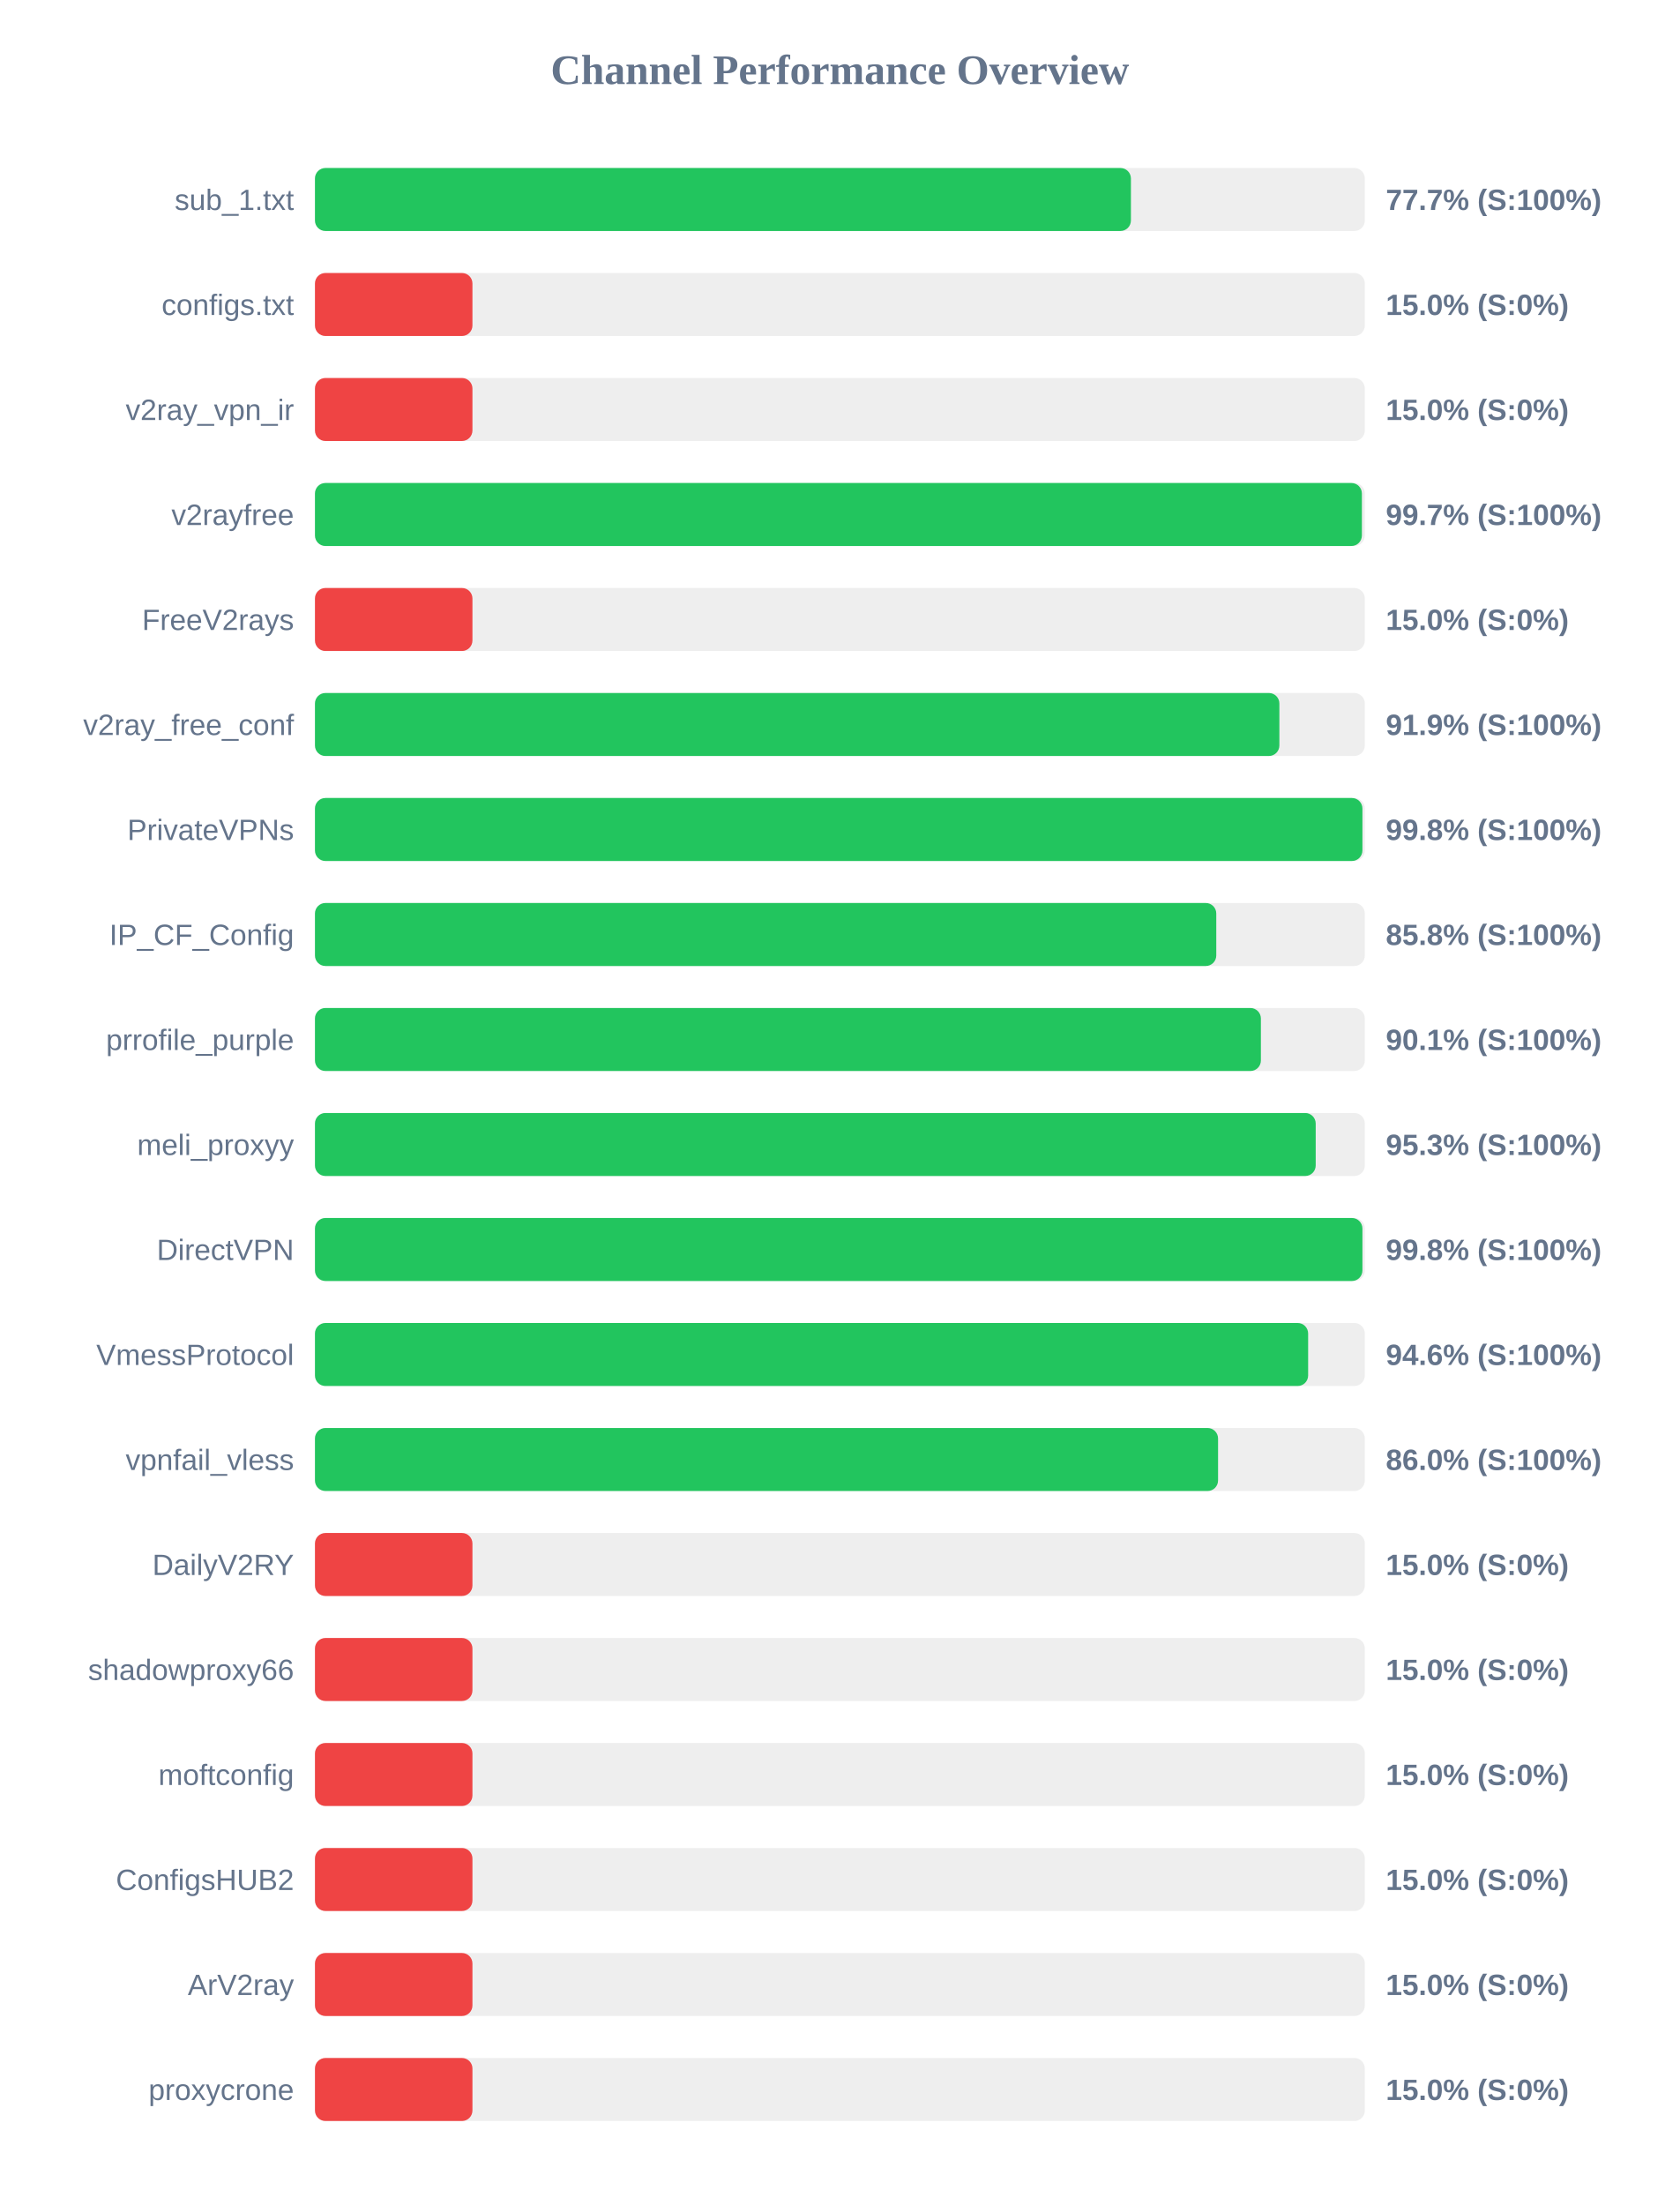
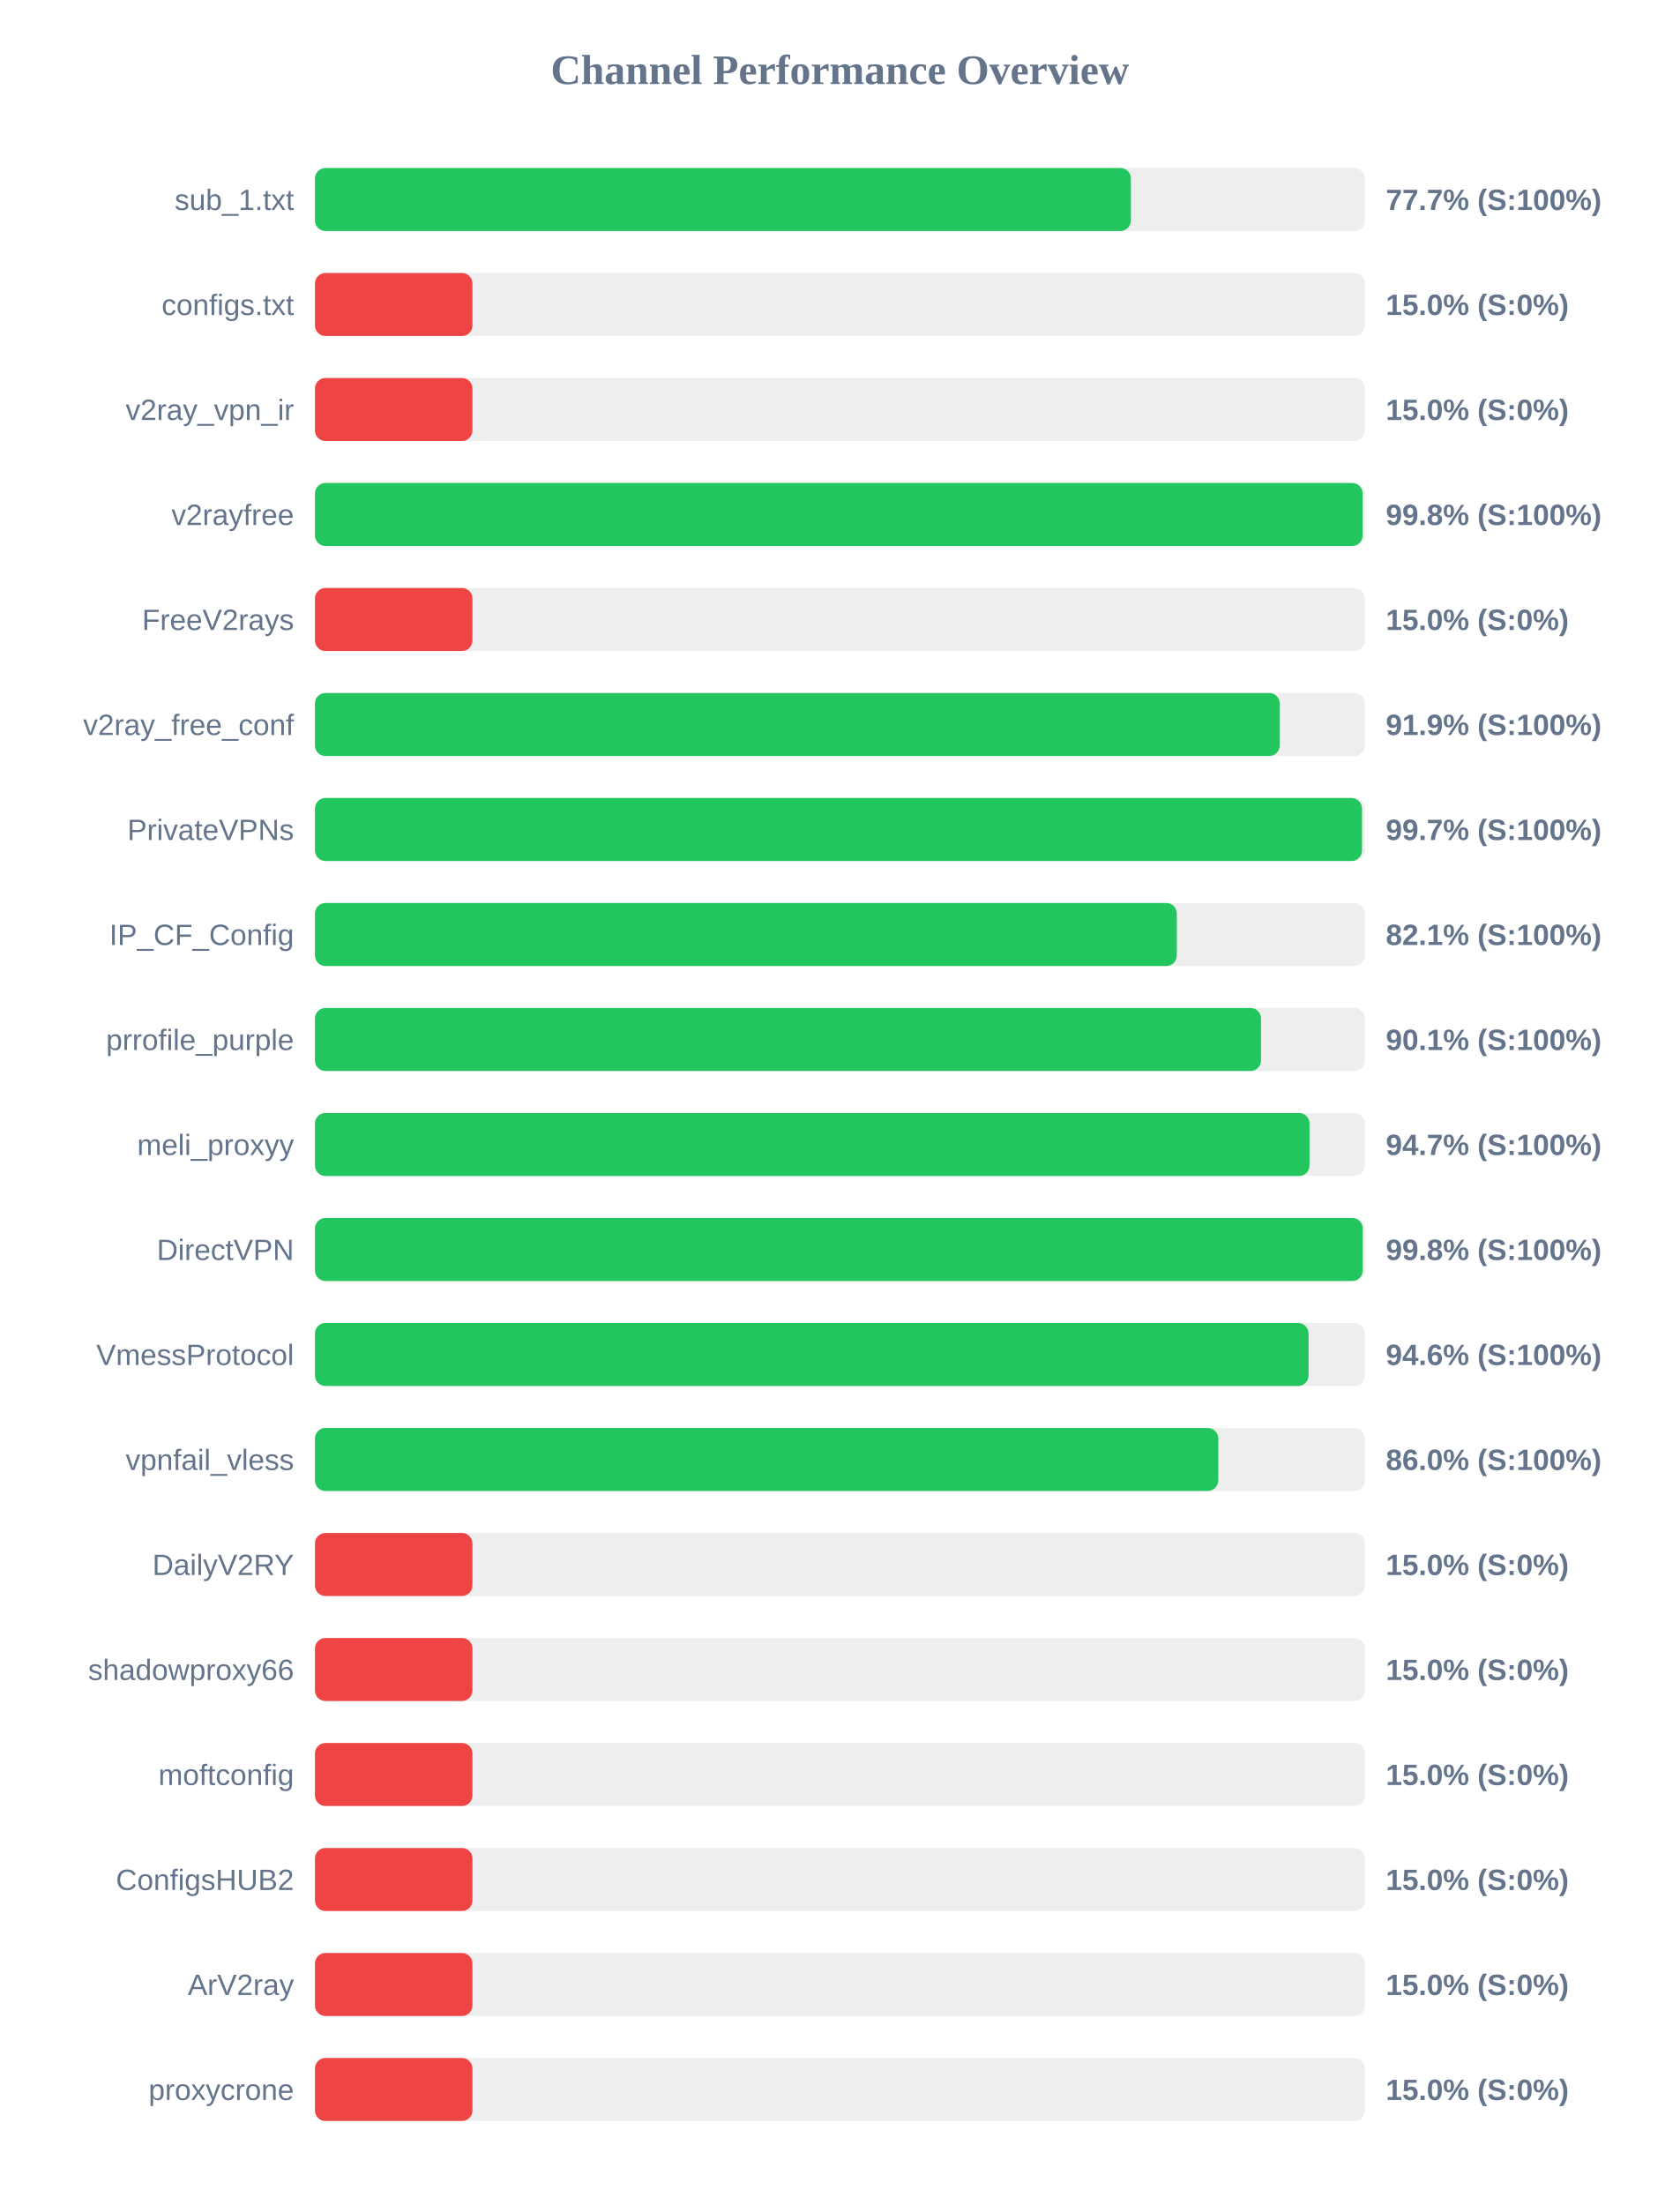
<svg xmlns="http://www.w3.org/2000/svg" width="800" height="1050" version="1.1">
  <style>
        .row { font: 14px Arial; fill: #64748b; }
        .score { font: bold 14px Arial; fill: #64748b; }
    </style>
  <text x="400" y="40" text-anchor="middle" font-size="20px" font-weight="bold" fill="#64748b">Channel Performance Overview</text>
  <rect x="150" y="80" width="500" height="30" fill="#eee" rx="5" />
  <rect x="150" y="80" width="388.6" height="30" fill="#22c55e" rx="5" />
  <text x="140" y="100" text-anchor="end" class="row">sub_1.txt</text>
  <text x="660" y="100" text-anchor="start" class="score">77.7% (S:100%)</text>
  <rect x="150" y="130" width="500" height="30" fill="#eee" rx="5" />
  <rect x="150" y="130" width="75.0" height="30" fill="#ef4444" rx="5" />
  <text x="140" y="150" text-anchor="end" class="row">configs.txt</text>
  <text x="660" y="150" text-anchor="start" class="score">15.0% (S:0%)</text>
  <rect x="150" y="180" width="500" height="30" fill="#eee" rx="5" />
  <rect x="150" y="180" width="75.0" height="30" fill="#ef4444" rx="5" />
  <text x="140" y="200" text-anchor="end" class="row">v2ray_vpn_ir</text>
  <text x="660" y="200" text-anchor="start" class="score">15.0% (S:0%)</text>
  <rect x="150" y="230" width="500" height="30" fill="#eee" rx="5" />
-   <rect x="150" y="230" width="498.6" height="30" fill="#22c55e" rx="5" />
+   <rect x="150" y="230" width="498.95" height="30" fill="#22c55e" rx="5" />
  <text x="140" y="250" text-anchor="end" class="row">v2rayfree</text>
-   <text x="660" y="250" text-anchor="start" class="score">99.7% (S:100%)</text>
+   <text x="660" y="250" text-anchor="start" class="score">99.8% (S:100%)</text>
  <rect x="150" y="280" width="500" height="30" fill="#eee" rx="5" />
  <rect x="150" y="280" width="75.0" height="30" fill="#ef4444" rx="5" />
  <text x="140" y="300" text-anchor="end" class="row">FreeV2rays</text>
  <text x="660" y="300" text-anchor="start" class="score">15.0% (S:0%)</text>
  <rect x="150" y="330" width="500" height="30" fill="#eee" rx="5" />
-   <rect x="150" y="330" width="459.3" height="30" fill="#22c55e" rx="5" />
+   <rect x="150" y="330" width="459.45" height="30" fill="#22c55e" rx="5" />
  <text x="140" y="350" text-anchor="end" class="row">v2ray_free_conf</text>
  <text x="660" y="350" text-anchor="start" class="score">91.9% (S:100%)</text>
  <rect x="150" y="380" width="500" height="30" fill="#eee" rx="5" />
-   <rect x="150" y="380" width="498.85" height="30" fill="#22c55e" rx="5" />
+   <rect x="150" y="380" width="498.65" height="30" fill="#22c55e" rx="5" />
  <text x="140" y="400" text-anchor="end" class="row">PrivateVPNs</text>
-   <text x="660" y="400" text-anchor="start" class="score">99.8% (S:100%)</text>
+   <text x="660" y="400" text-anchor="start" class="score">99.7% (S:100%)</text>
  <rect x="150" y="430" width="500" height="30" fill="#eee" rx="5" />
-   <rect x="150" y="430" width="429.25" height="30" fill="#22c55e" rx="5" />
+   <rect x="150" y="430" width="410.45" height="30" fill="#22c55e" rx="5" />
  <text x="140" y="450" text-anchor="end" class="row">IP_CF_Config</text>
-   <text x="660" y="450" text-anchor="start" class="score">85.8% (S:100%)</text>
+   <text x="660" y="450" text-anchor="start" class="score">82.1% (S:100%)</text>
  <rect x="150" y="480" width="500" height="30" fill="#eee" rx="5" />
-   <rect x="150" y="480" width="450.5" height="30" fill="#22c55e" rx="5" />
+   <rect x="150" y="480" width="450.55" height="30" fill="#22c55e" rx="5" />
  <text x="140" y="500" text-anchor="end" class="row">prrofile_purple</text>
  <text x="660" y="500" text-anchor="start" class="score">90.1% (S:100%)</text>
  <rect x="150" y="530" width="500" height="30" fill="#eee" rx="5" />
-   <rect x="150" y="530" width="476.6" height="30" fill="#22c55e" rx="5" />
+   <rect x="150" y="530" width="473.65" height="30" fill="#22c55e" rx="5" />
  <text x="140" y="550" text-anchor="end" class="row">meli_proxyy</text>
-   <text x="660" y="550" text-anchor="start" class="score">95.3% (S:100%)</text>
+   <text x="660" y="550" text-anchor="start" class="score">94.7% (S:100%)</text>
  <rect x="150" y="580" width="500" height="30" fill="#eee" rx="5" />
-   <rect x="150" y="580" width="498.85" height="30" fill="#22c55e" rx="5" />
+   <rect x="150" y="580" width="499.0" height="30" fill="#22c55e" rx="5" />
  <text x="140" y="600" text-anchor="end" class="row">DirectVPN</text>
  <text x="660" y="600" text-anchor="start" class="score">99.8% (S:100%)</text>
  <rect x="150" y="630" width="500" height="30" fill="#eee" rx="5" />
-   <rect x="150" y="630" width="473.0" height="30" fill="#22c55e" rx="5" />
+   <rect x="150" y="630" width="473.2" height="30" fill="#22c55e" rx="5" />
  <text x="140" y="650" text-anchor="end" class="row">VmessProtocol</text>
  <text x="660" y="650" text-anchor="start" class="score">94.6% (S:100%)</text>
  <rect x="150" y="680" width="500" height="30" fill="#eee" rx="5" />
-   <rect x="150" y="680" width="430.1" height="30" fill="#22c55e" rx="5" />
+   <rect x="150" y="680" width="430.2" height="30" fill="#22c55e" rx="5" />
  <text x="140" y="700" text-anchor="end" class="row">vpnfail_vless</text>
  <text x="660" y="700" text-anchor="start" class="score">86.0% (S:100%)</text>
  <rect x="150" y="730" width="500" height="30" fill="#eee" rx="5" />
  <rect x="150" y="730" width="75.0" height="30" fill="#ef4444" rx="5" />
  <text x="140" y="750" text-anchor="end" class="row">DailyV2RY</text>
  <text x="660" y="750" text-anchor="start" class="score">15.0% (S:0%)</text>
  <rect x="150" y="780" width="500" height="30" fill="#eee" rx="5" />
  <rect x="150" y="780" width="75.0" height="30" fill="#ef4444" rx="5" />
  <text x="140" y="800" text-anchor="end" class="row">shadowproxy66</text>
  <text x="660" y="800" text-anchor="start" class="score">15.0% (S:0%)</text>
  <rect x="150" y="830" width="500" height="30" fill="#eee" rx="5" />
  <rect x="150" y="830" width="75.0" height="30" fill="#ef4444" rx="5" />
  <text x="140" y="850" text-anchor="end" class="row">moftconfig</text>
  <text x="660" y="850" text-anchor="start" class="score">15.0% (S:0%)</text>
  <rect x="150" y="880" width="500" height="30" fill="#eee" rx="5" />
  <rect x="150" y="880" width="75.0" height="30" fill="#ef4444" rx="5" />
  <text x="140" y="900" text-anchor="end" class="row">ConfigsHUB2</text>
  <text x="660" y="900" text-anchor="start" class="score">15.0% (S:0%)</text>
  <rect x="150" y="930" width="500" height="30" fill="#eee" rx="5" />
  <rect x="150" y="930" width="75.0" height="30" fill="#ef4444" rx="5" />
  <text x="140" y="950" text-anchor="end" class="row">ArV2ray</text>
  <text x="660" y="950" text-anchor="start" class="score">15.0% (S:0%)</text>
  <rect x="150" y="980" width="500" height="30" fill="#eee" rx="5" />
  <rect x="150" y="980" width="75.0" height="30" fill="#ef4444" rx="5" />
  <text x="140" y="1000" text-anchor="end" class="row">proxycrone</text>
  <text x="660" y="1000" text-anchor="start" class="score">15.0% (S:0%)</text>
</svg>
